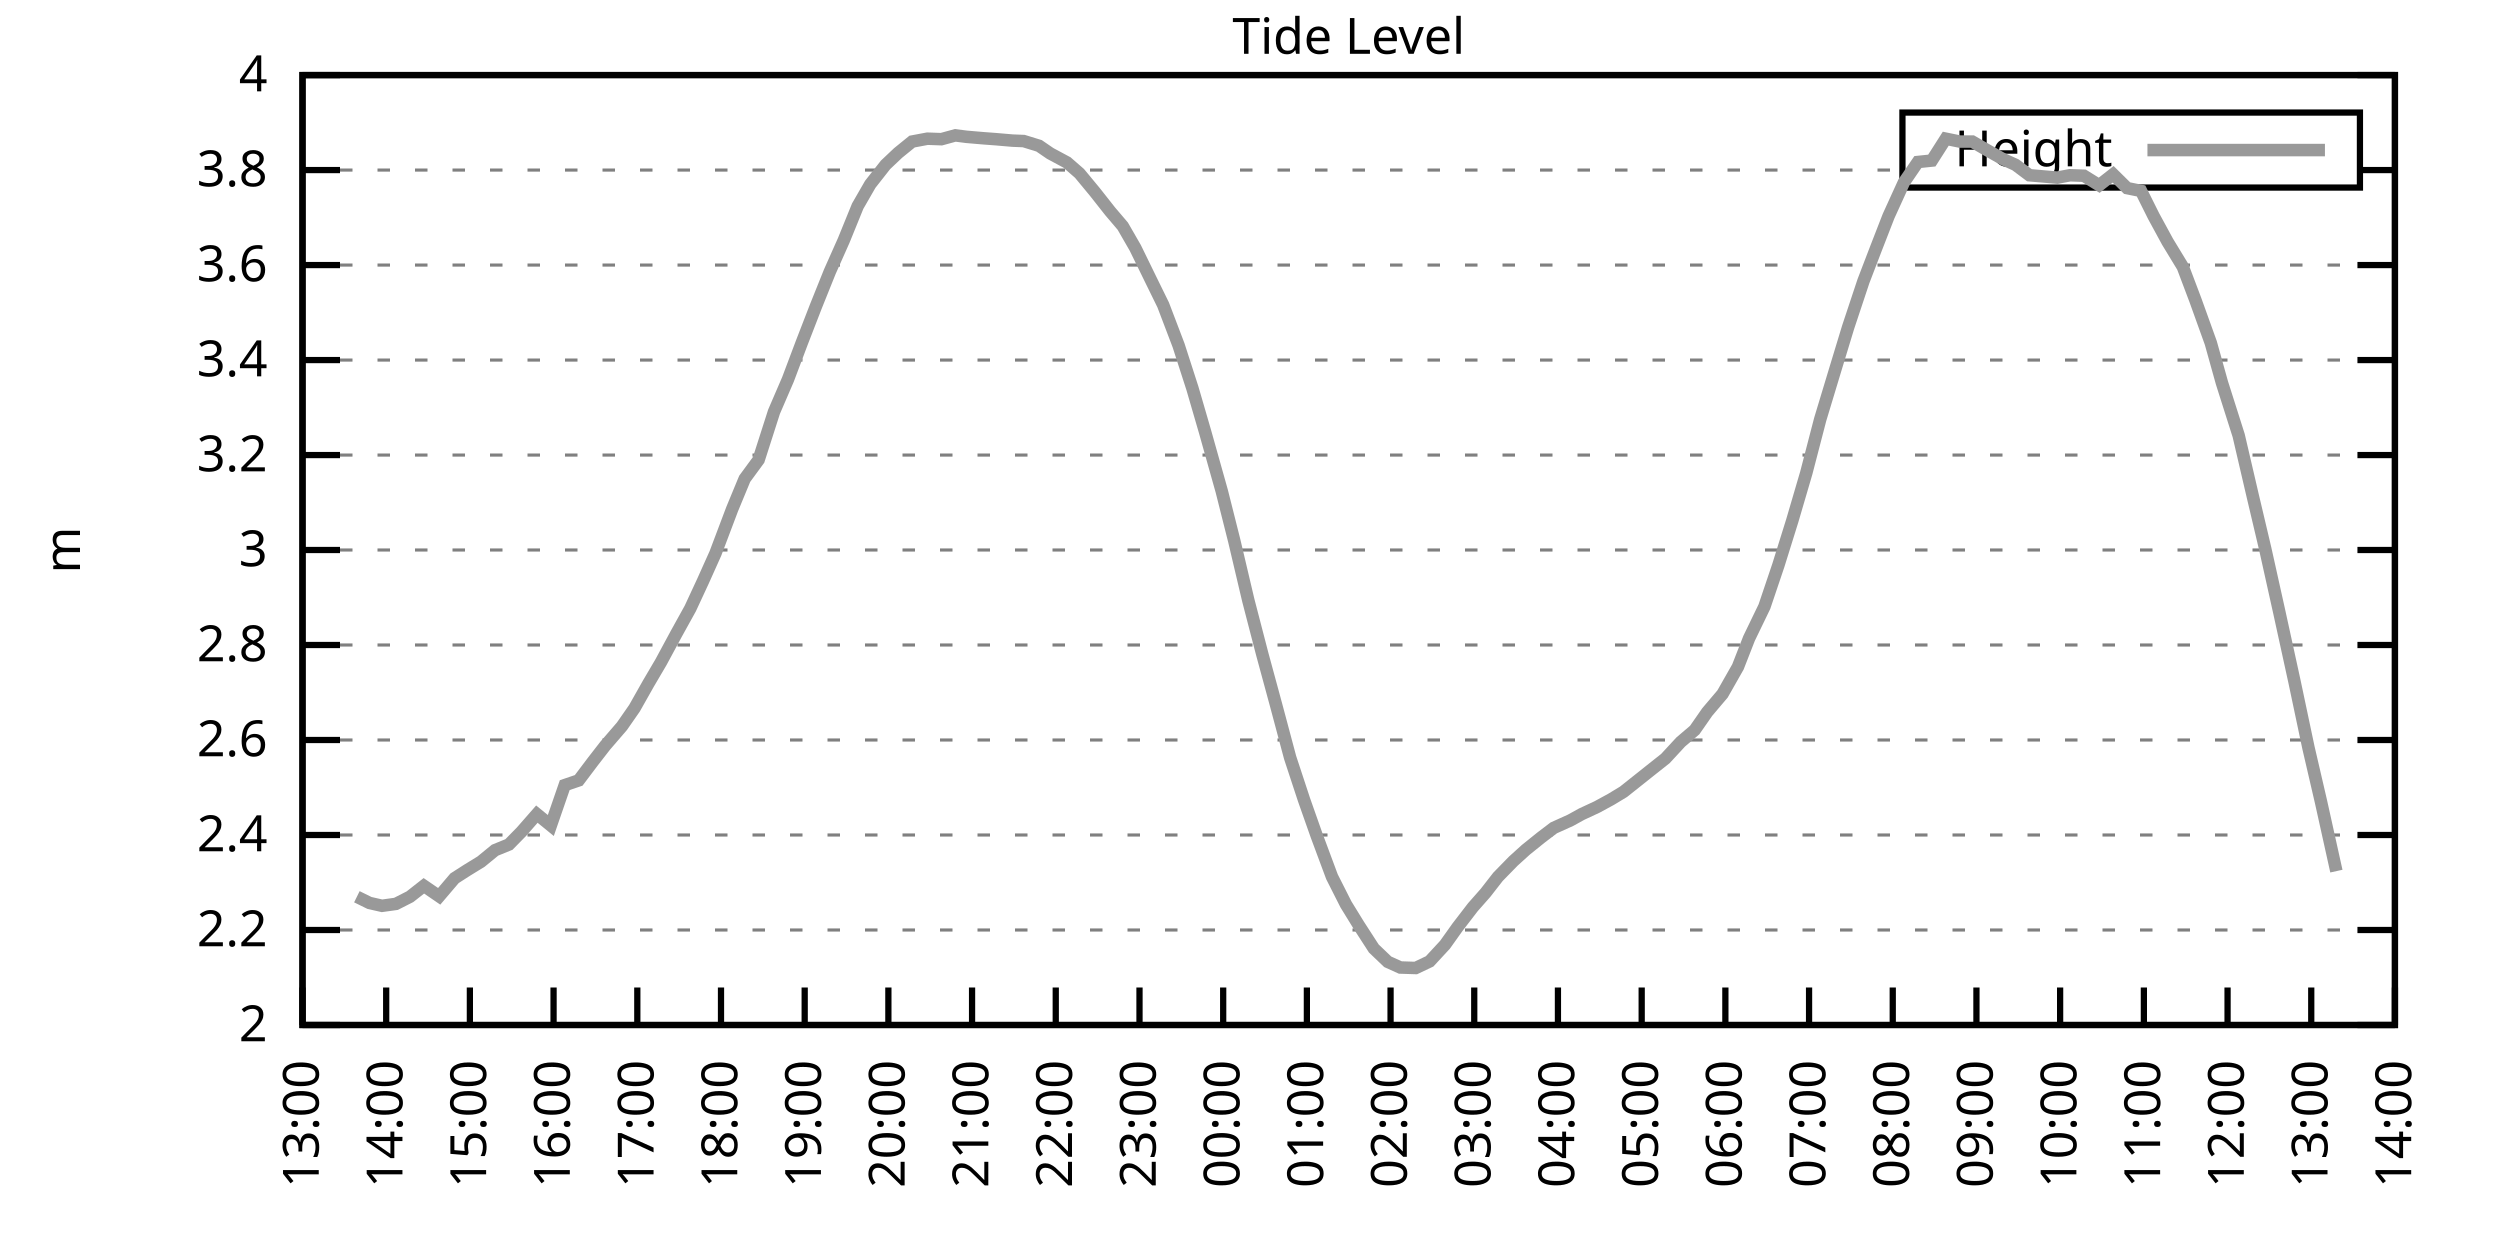
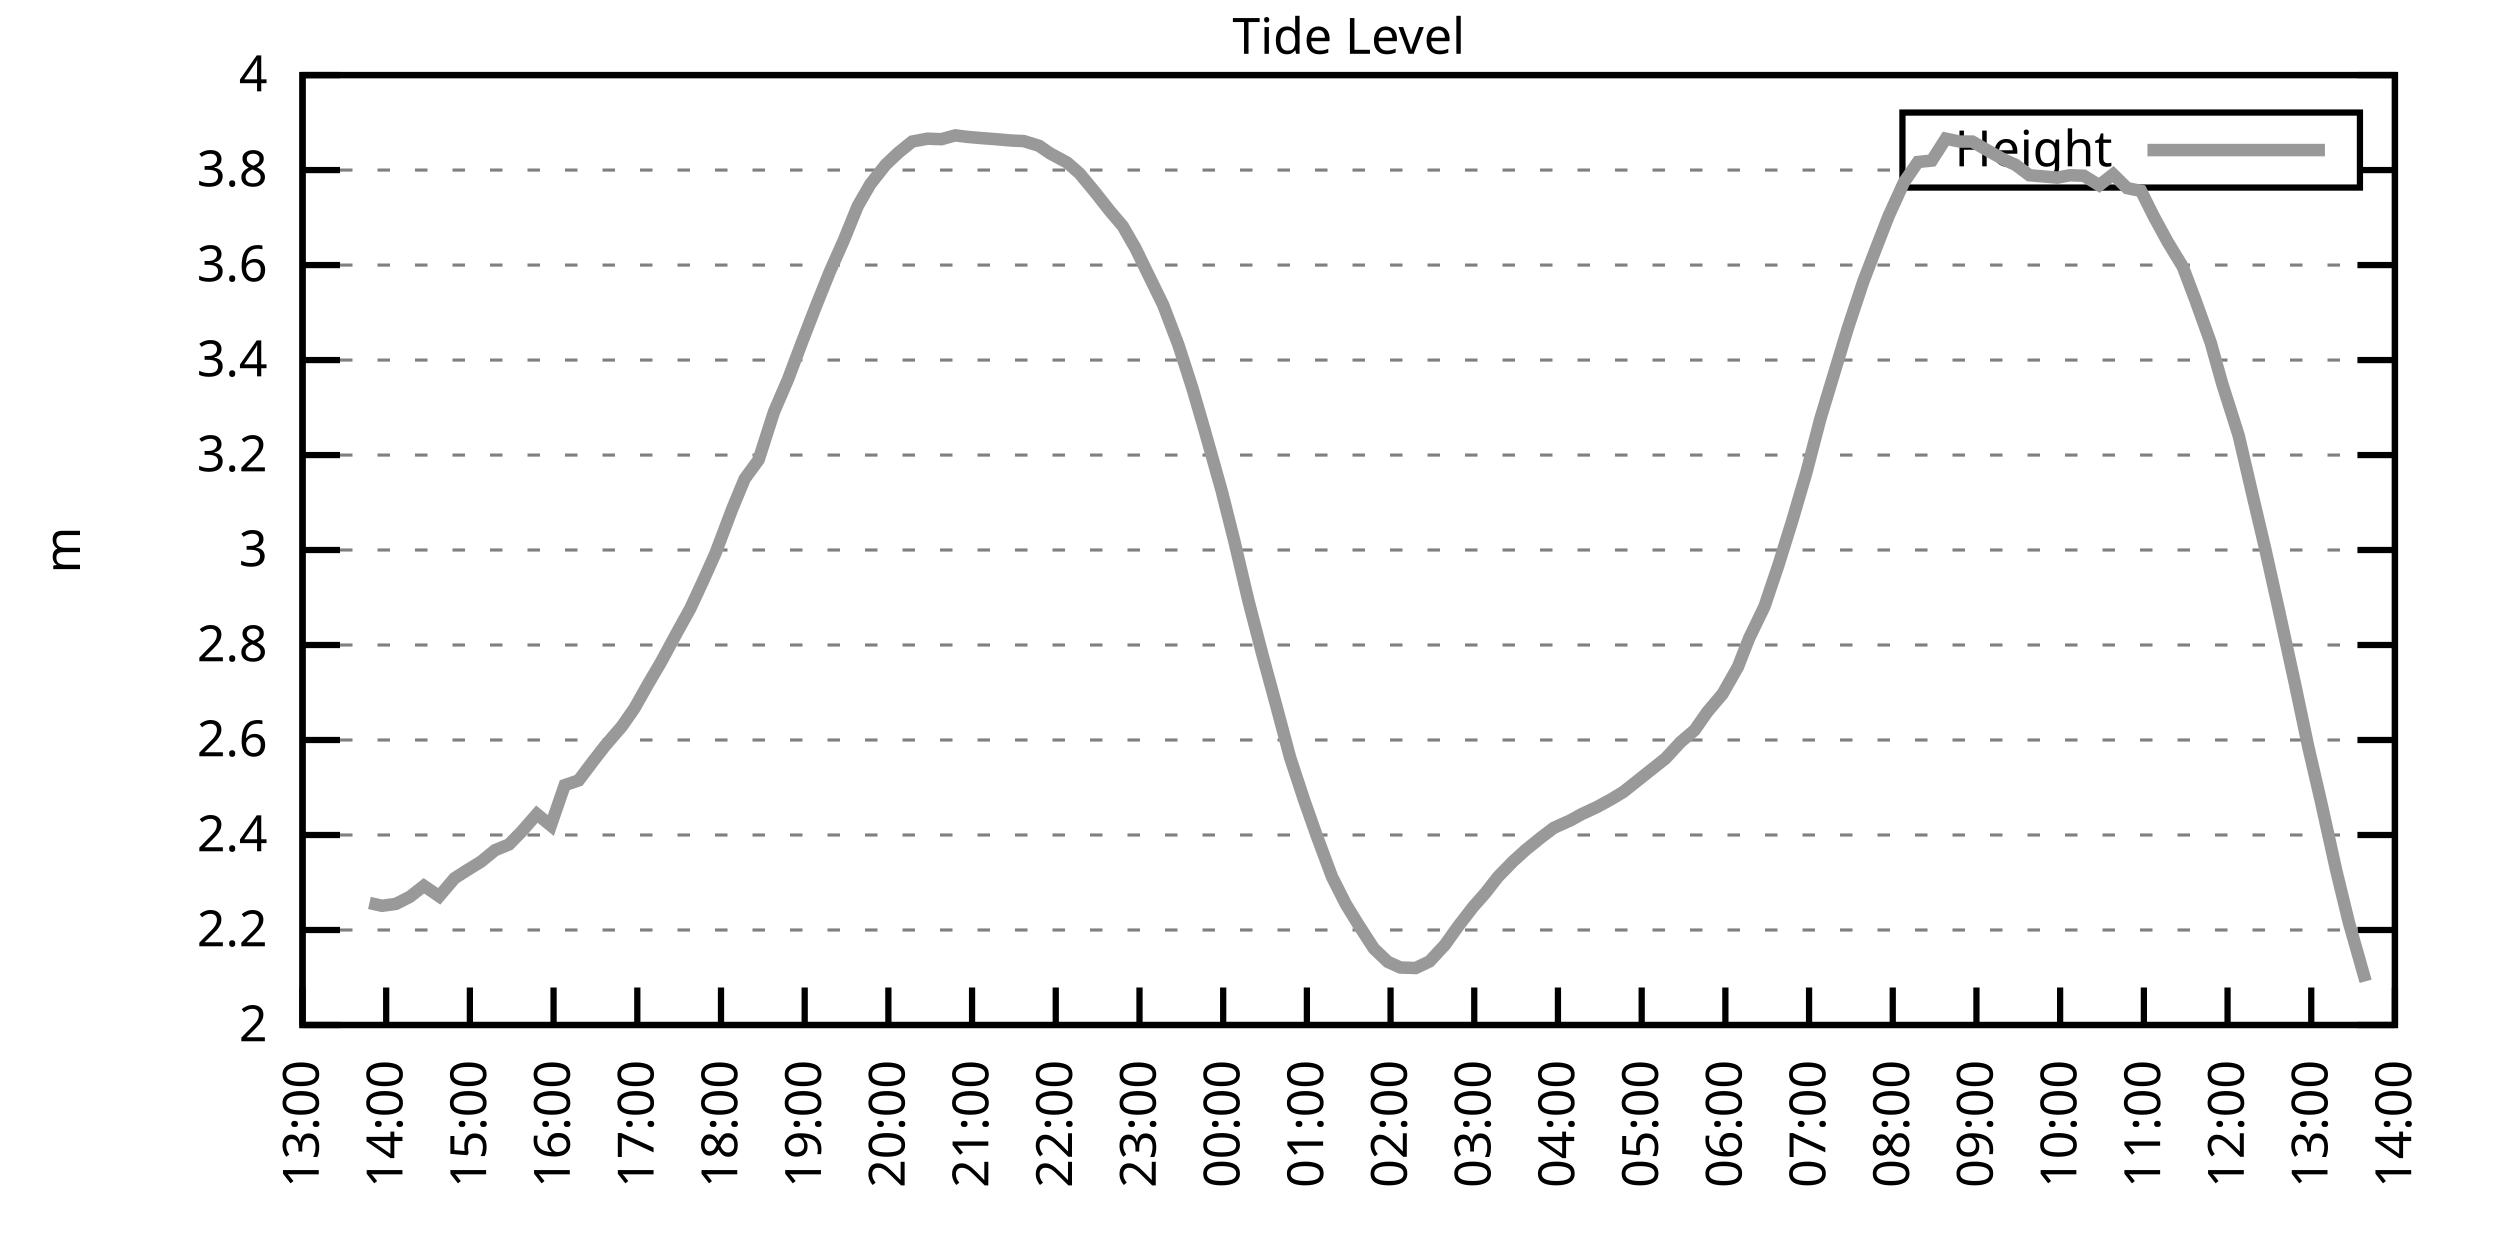
<svg xmlns="http://www.w3.org/2000/svg" xmlns:xlink="http://www.w3.org/1999/xlink" width="400" height="200" viewBox="0 0 400 200">
  <g id="gnuplot_canvas">
    <rect x="0" y="0" width="400" height="200" fill="none" />
    <defs>
      <circle id="gpDot" r="0.5" stroke-width="0.5" stroke="currentColor" />
      <path id="gpPt0" stroke-width="0.333" stroke="currentColor" d="M-1,0 h2 M0,-1 v2" />
      <path id="gpPt1" stroke-width="0.333" stroke="currentColor" d="M-1,-1 L1,1 M1,-1 L-1,1" />
      <path id="gpPt2" stroke-width="0.333" stroke="currentColor" d="M-1,0 L1,0 M0,-1 L0,1 M-1,-1 L1,1 M-1,1 L1,-1" />
      <rect id="gpPt3" stroke-width="0.333" stroke="currentColor" x="-1" y="-1" width="2" height="2" />
      <rect id="gpPt4" stroke-width="0.333" stroke="currentColor" fill="currentColor" x="-1" y="-1" width="2" height="2" />
      <circle id="gpPt5" stroke-width="0.333" stroke="currentColor" cx="0" cy="0" r="1" />
      <use xlink:href="#gpPt5" id="gpPt6" fill="currentColor" stroke="none" />
      <path id="gpPt7" stroke-width="0.333" stroke="currentColor" d="M0,-1.33 L-1.33,0.67 L1.33,0.67 z" />
      <use xlink:href="#gpPt7" id="gpPt8" fill="currentColor" stroke="none" />
      <use xlink:href="#gpPt7" id="gpPt9" stroke="currentColor" transform="rotate(180)" />
      <use xlink:href="#gpPt9" id="gpPt10" fill="currentColor" stroke="none" />
      <use xlink:href="#gpPt3" id="gpPt11" stroke="currentColor" transform="rotate(45)" />
      <use xlink:href="#gpPt11" id="gpPt12" fill="currentColor" stroke="none" />
      <path id="gpPt13" stroke-width="0.333" stroke="currentColor" d="M0,1.330 L1.265,0.411 L0.782,-1.067 L-0.782,-1.076 L-1.265,0.411 z" />
      <use xlink:href="#gpPt13" id="gpPt14" fill="currentColor" stroke="none" />
      <filter id="textbox" filterUnits="objectBoundingBox" x="0" y="0" height="1" width="1">
        <feFlood flood-color="white" flood-opacity="1" result="bgnd" />
        <feComposite in="SourceGraphic" in2="bgnd" operator="atop" />
      </filter>
      <filter id="greybox" filterUnits="objectBoundingBox" x="0" y="0" height="1" width="1">
        <feFlood flood-color="lightgrey" flood-opacity="1" result="grey" />
        <feComposite in="SourceGraphic" in2="grey" operator="atop" />
      </filter>
    </defs>
    <g fill="none" color="white" stroke="currentColor" stroke-width="1.00" stroke-linecap="butt" stroke-linejoin="miter">
</g>
    <g fill="none" color="black" stroke="currentColor" stroke-width="1.00" stroke-linecap="butt" stroke-linejoin="miter">
      <g stroke="none" shape-rendering="crispEdges">
        <polygon fill="rgb(255, 255, 255)" points="48.40,164.00 383.18,164.00 383.18,12.02 48.40,12.02 " />
      </g>
    </g>
    <g fill="none" color="black" stroke="currentColor" stroke-width="1.00" stroke-linecap="butt" stroke-linejoin="miter">
</g>
    <g fill="none" color="black" stroke="black" stroke-width="0.50" stroke-linecap="butt" stroke-linejoin="miter">
</g>
    <g fill="none" color="gray" stroke="currentColor" stroke-width="0.50" stroke-linecap="butt" stroke-linejoin="miter">
      <path stroke="gray" stroke-dasharray="2,4" class="gridline" d="M48.40,164.00 L383.19,164.00  " />
    </g>
    <g fill="none" color="gray" stroke="gray" stroke-width="1.00" stroke-linecap="butt" stroke-linejoin="miter">
</g>
    <g fill="none" color="black" stroke="currentColor" stroke-width="1.00" stroke-linecap="butt" stroke-linejoin="miter">
      <path stroke="black" d="M48.40,164.00 L54.40,164.00 M383.19,164.00 L377.19,164.00  " />
      <g transform="translate(42.80,166.60)" stroke="none" fill="black" font-family="Sans" font-size="8.00" text-anchor="end">
        <text>
          <tspan font-family="Sans"> 2</tspan>
        </text>
      </g>
    </g>
    <g fill="none" color="black" stroke="currentColor" stroke-width="1.00" stroke-linecap="butt" stroke-linejoin="miter">
</g>
    <g fill="none" color="black" stroke="black" stroke-width="0.50" stroke-linecap="butt" stroke-linejoin="miter">
</g>
    <g fill="none" color="gray" stroke="currentColor" stroke-width="0.50" stroke-linecap="butt" stroke-linejoin="miter">
      <path stroke="gray" stroke-dasharray="2,4" class="gridline" d="M48.40,148.80 L383.19,148.80  " />
    </g>
    <g fill="none" color="gray" stroke="gray" stroke-width="1.00" stroke-linecap="butt" stroke-linejoin="miter">
</g>
    <g fill="none" color="black" stroke="currentColor" stroke-width="1.00" stroke-linecap="butt" stroke-linejoin="miter">
      <path stroke="black" d="M48.40,148.80 L54.40,148.80 M383.19,148.80 L377.19,148.80  " />
      <g transform="translate(42.80,151.40)" stroke="none" fill="black" font-family="Sans" font-size="8.00" text-anchor="end">
        <text>
          <tspan font-family="Sans"> 2.2</tspan>
        </text>
      </g>
    </g>
    <g fill="none" color="black" stroke="currentColor" stroke-width="1.00" stroke-linecap="butt" stroke-linejoin="miter">
</g>
    <g fill="none" color="black" stroke="black" stroke-width="0.50" stroke-linecap="butt" stroke-linejoin="miter">
</g>
    <g fill="none" color="gray" stroke="currentColor" stroke-width="0.50" stroke-linecap="butt" stroke-linejoin="miter">
      <path stroke="gray" stroke-dasharray="2,4" class="gridline" d="M48.40,133.60 L383.19,133.60  " />
    </g>
    <g fill="none" color="gray" stroke="gray" stroke-width="1.00" stroke-linecap="butt" stroke-linejoin="miter">
</g>
    <g fill="none" color="black" stroke="currentColor" stroke-width="1.00" stroke-linecap="butt" stroke-linejoin="miter">
      <path stroke="black" d="M48.40,133.60 L54.40,133.60 M383.19,133.60 L377.19,133.60  " />
      <g transform="translate(42.80,136.20)" stroke="none" fill="black" font-family="Sans" font-size="8.00" text-anchor="end">
        <text>
          <tspan font-family="Sans"> 2.4</tspan>
        </text>
      </g>
    </g>
    <g fill="none" color="black" stroke="currentColor" stroke-width="1.00" stroke-linecap="butt" stroke-linejoin="miter">
</g>
    <g fill="none" color="black" stroke="black" stroke-width="0.50" stroke-linecap="butt" stroke-linejoin="miter">
</g>
    <g fill="none" color="gray" stroke="currentColor" stroke-width="0.50" stroke-linecap="butt" stroke-linejoin="miter">
      <path stroke="gray" stroke-dasharray="2,4" class="gridline" d="M48.40,118.40 L383.19,118.40  " />
    </g>
    <g fill="none" color="gray" stroke="gray" stroke-width="1.00" stroke-linecap="butt" stroke-linejoin="miter">
</g>
    <g fill="none" color="black" stroke="currentColor" stroke-width="1.00" stroke-linecap="butt" stroke-linejoin="miter">
      <path stroke="black" d="M48.40,118.40 L54.40,118.40 M383.19,118.40 L377.19,118.40  " />
      <g transform="translate(42.80,121.00)" stroke="none" fill="black" font-family="Sans" font-size="8.00" text-anchor="end">
        <text>
          <tspan font-family="Sans"> 2.6</tspan>
        </text>
      </g>
    </g>
    <g fill="none" color="black" stroke="currentColor" stroke-width="1.00" stroke-linecap="butt" stroke-linejoin="miter">
</g>
    <g fill="none" color="black" stroke="black" stroke-width="0.50" stroke-linecap="butt" stroke-linejoin="miter">
</g>
    <g fill="none" color="gray" stroke="currentColor" stroke-width="0.50" stroke-linecap="butt" stroke-linejoin="miter">
      <path stroke="gray" stroke-dasharray="2,4" class="gridline" d="M48.40,103.20 L383.19,103.20  " />
    </g>
    <g fill="none" color="gray" stroke="gray" stroke-width="1.00" stroke-linecap="butt" stroke-linejoin="miter">
</g>
    <g fill="none" color="black" stroke="currentColor" stroke-width="1.00" stroke-linecap="butt" stroke-linejoin="miter">
      <path stroke="black" d="M48.40,103.20 L54.40,103.20 M383.19,103.20 L377.19,103.20  " />
      <g transform="translate(42.80,105.80)" stroke="none" fill="black" font-family="Sans" font-size="8.00" text-anchor="end">
        <text>
          <tspan font-family="Sans"> 2.8</tspan>
        </text>
      </g>
    </g>
    <g fill="none" color="black" stroke="currentColor" stroke-width="1.00" stroke-linecap="butt" stroke-linejoin="miter">
</g>
    <g fill="none" color="black" stroke="black" stroke-width="0.50" stroke-linecap="butt" stroke-linejoin="miter">
</g>
    <g fill="none" color="gray" stroke="currentColor" stroke-width="0.50" stroke-linecap="butt" stroke-linejoin="miter">
      <path stroke="gray" stroke-dasharray="2,4" class="gridline" d="M48.40,88.00 L383.19,88.00  " />
    </g>
    <g fill="none" color="gray" stroke="gray" stroke-width="1.00" stroke-linecap="butt" stroke-linejoin="miter">
</g>
    <g fill="none" color="black" stroke="currentColor" stroke-width="1.00" stroke-linecap="butt" stroke-linejoin="miter">
      <path stroke="black" d="M48.40,88.00 L54.40,88.00 M383.19,88.00 L377.19,88.00  " />
      <g transform="translate(42.80,90.60)" stroke="none" fill="black" font-family="Sans" font-size="8.00" text-anchor="end">
        <text>
          <tspan font-family="Sans"> 3</tspan>
        </text>
      </g>
    </g>
    <g fill="none" color="black" stroke="currentColor" stroke-width="1.00" stroke-linecap="butt" stroke-linejoin="miter">
</g>
    <g fill="none" color="black" stroke="black" stroke-width="0.50" stroke-linecap="butt" stroke-linejoin="miter">
</g>
    <g fill="none" color="gray" stroke="currentColor" stroke-width="0.50" stroke-linecap="butt" stroke-linejoin="miter">
      <path stroke="gray" stroke-dasharray="2,4" class="gridline" d="M48.40,72.81 L383.19,72.81  " />
    </g>
    <g fill="none" color="gray" stroke="gray" stroke-width="1.00" stroke-linecap="butt" stroke-linejoin="miter">
</g>
    <g fill="none" color="black" stroke="currentColor" stroke-width="1.00" stroke-linecap="butt" stroke-linejoin="miter">
      <path stroke="black" d="M48.40,72.81 L54.40,72.81 M383.19,72.81 L377.19,72.81  " />
      <g transform="translate(42.80,75.41)" stroke="none" fill="black" font-family="Sans" font-size="8.00" text-anchor="end">
        <text>
          <tspan font-family="Sans"> 3.2</tspan>
        </text>
      </g>
    </g>
    <g fill="none" color="black" stroke="currentColor" stroke-width="1.00" stroke-linecap="butt" stroke-linejoin="miter">
</g>
    <g fill="none" color="black" stroke="black" stroke-width="0.50" stroke-linecap="butt" stroke-linejoin="miter">
</g>
    <g fill="none" color="gray" stroke="currentColor" stroke-width="0.50" stroke-linecap="butt" stroke-linejoin="miter">
      <path stroke="gray" stroke-dasharray="2,4" class="gridline" d="M48.40,57.61 L383.19,57.61  " />
    </g>
    <g fill="none" color="gray" stroke="gray" stroke-width="1.00" stroke-linecap="butt" stroke-linejoin="miter">
</g>
    <g fill="none" color="black" stroke="currentColor" stroke-width="1.00" stroke-linecap="butt" stroke-linejoin="miter">
      <path stroke="black" d="M48.40,57.61 L54.40,57.61 M383.19,57.61 L377.19,57.61  " />
      <g transform="translate(42.80,60.21)" stroke="none" fill="black" font-family="Sans" font-size="8.00" text-anchor="end">
        <text>
          <tspan font-family="Sans"> 3.4</tspan>
        </text>
      </g>
    </g>
    <g fill="none" color="black" stroke="currentColor" stroke-width="1.00" stroke-linecap="butt" stroke-linejoin="miter">
</g>
    <g fill="none" color="black" stroke="black" stroke-width="0.50" stroke-linecap="butt" stroke-linejoin="miter">
</g>
    <g fill="none" color="gray" stroke="currentColor" stroke-width="0.50" stroke-linecap="butt" stroke-linejoin="miter">
      <path stroke="gray" stroke-dasharray="2,4" class="gridline" d="M48.40,42.41 L383.19,42.41  " />
    </g>
    <g fill="none" color="gray" stroke="gray" stroke-width="1.00" stroke-linecap="butt" stroke-linejoin="miter">
</g>
    <g fill="none" color="black" stroke="currentColor" stroke-width="1.00" stroke-linecap="butt" stroke-linejoin="miter">
      <path stroke="black" d="M48.40,42.41 L54.40,42.41 M383.19,42.41 L377.19,42.41  " />
      <g transform="translate(42.80,45.01)" stroke="none" fill="black" font-family="Sans" font-size="8.00" text-anchor="end">
        <text>
          <tspan font-family="Sans"> 3.6</tspan>
        </text>
      </g>
    </g>
    <g fill="none" color="black" stroke="currentColor" stroke-width="1.00" stroke-linecap="butt" stroke-linejoin="miter">
</g>
    <g fill="none" color="black" stroke="black" stroke-width="0.50" stroke-linecap="butt" stroke-linejoin="miter">
</g>
    <g fill="none" color="gray" stroke="currentColor" stroke-width="0.50" stroke-linecap="butt" stroke-linejoin="miter">
      <path stroke="gray" stroke-dasharray="2,4" class="gridline" d="M48.40,27.21 L304.39,27.21 M377.59,27.21 L383.19,27.21  " />
    </g>
    <g fill="none" color="gray" stroke="gray" stroke-width="1.00" stroke-linecap="butt" stroke-linejoin="miter">
</g>
    <g fill="none" color="black" stroke="currentColor" stroke-width="1.00" stroke-linecap="butt" stroke-linejoin="miter">
      <path stroke="black" d="M48.40,27.21 L54.40,27.21 M383.19,27.21 L377.19,27.21  " />
      <g transform="translate(42.80,29.81)" stroke="none" fill="black" font-family="Sans" font-size="8.00" text-anchor="end">
        <text>
          <tspan font-family="Sans"> 3.8</tspan>
        </text>
      </g>
    </g>
    <g fill="none" color="black" stroke="currentColor" stroke-width="1.00" stroke-linecap="butt" stroke-linejoin="miter">
</g>
    <g fill="none" color="black" stroke="black" stroke-width="0.50" stroke-linecap="butt" stroke-linejoin="miter">
</g>
    <g fill="none" color="gray" stroke="currentColor" stroke-width="0.50" stroke-linecap="butt" stroke-linejoin="miter">
      <path stroke="gray" stroke-dasharray="2,4" class="gridline" d="M48.40,12.01 L383.19,12.01  " />
    </g>
    <g fill="none" color="gray" stroke="gray" stroke-width="1.00" stroke-linecap="butt" stroke-linejoin="miter">
</g>
    <g fill="none" color="black" stroke="currentColor" stroke-width="1.00" stroke-linecap="butt" stroke-linejoin="miter">
      <path stroke="black" d="M48.40,12.01 L54.40,12.01 M383.19,12.01 L377.19,12.01  " />
      <g transform="translate(42.80,14.61)" stroke="none" fill="black" font-family="Sans" font-size="8.00" text-anchor="end">
        <text>
          <tspan font-family="Sans"> 4</tspan>
        </text>
      </g>
    </g>
    <g fill="none" color="black" stroke="currentColor" stroke-width="1.00" stroke-linecap="butt" stroke-linejoin="miter">
      <path stroke="black" d="M48.40,164.00 L48.40,158.00  " />
      <g transform="translate(51.00,169.60) rotate(270.00)" stroke="none" fill="black" font-family="Sans" font-size="8.00" text-anchor="end">
        <text>
          <tspan font-family="Sans">13:00</tspan>
        </text>
      </g>
    </g>
    <g fill="none" color="black" stroke="currentColor" stroke-width="1.00" stroke-linecap="butt" stroke-linejoin="miter">
      <path stroke="black" d="M61.79,164.00 L61.79,158.00  " />
      <g transform="translate(64.39,169.60) rotate(270.00)" stroke="none" fill="black" font-family="Sans" font-size="8.00" text-anchor="end">
        <text>
          <tspan font-family="Sans">14:00</tspan>
        </text>
      </g>
    </g>
    <g fill="none" color="black" stroke="currentColor" stroke-width="1.00" stroke-linecap="butt" stroke-linejoin="miter">
      <path stroke="black" d="M75.18,164.00 L75.18,158.00  " />
      <g transform="translate(77.78,169.60) rotate(270.00)" stroke="none" fill="black" font-family="Sans" font-size="8.00" text-anchor="end">
        <text>
          <tspan font-family="Sans">15:00</tspan>
        </text>
      </g>
    </g>
    <g fill="none" color="black" stroke="currentColor" stroke-width="1.00" stroke-linecap="butt" stroke-linejoin="miter">
      <path stroke="black" d="M88.57,164.00 L88.57,158.00  " />
      <g transform="translate(91.17,169.60) rotate(270.00)" stroke="none" fill="black" font-family="Sans" font-size="8.00" text-anchor="end">
        <text>
          <tspan font-family="Sans">16:00</tspan>
        </text>
      </g>
    </g>
    <g fill="none" color="black" stroke="currentColor" stroke-width="1.00" stroke-linecap="butt" stroke-linejoin="miter">
      <path stroke="black" d="M101.97,164.00 L101.97,158.00  " />
      <g transform="translate(104.57,169.60) rotate(270.00)" stroke="none" fill="black" font-family="Sans" font-size="8.00" text-anchor="end">
        <text>
          <tspan font-family="Sans">17:00</tspan>
        </text>
      </g>
    </g>
    <g fill="none" color="black" stroke="currentColor" stroke-width="1.00" stroke-linecap="butt" stroke-linejoin="miter">
      <path stroke="black" d="M115.36,164.00 L115.36,158.00  " />
      <g transform="translate(117.96,169.60) rotate(270.00)" stroke="none" fill="black" font-family="Sans" font-size="8.00" text-anchor="end">
        <text>
          <tspan font-family="Sans">18:00</tspan>
        </text>
      </g>
    </g>
    <g fill="none" color="black" stroke="currentColor" stroke-width="1.00" stroke-linecap="butt" stroke-linejoin="miter">
      <path stroke="black" d="M128.75,164.00 L128.75,158.00  " />
      <g transform="translate(131.35,169.60) rotate(270.00)" stroke="none" fill="black" font-family="Sans" font-size="8.00" text-anchor="end">
        <text>
          <tspan font-family="Sans">19:00</tspan>
        </text>
      </g>
    </g>
    <g fill="none" color="black" stroke="currentColor" stroke-width="1.00" stroke-linecap="butt" stroke-linejoin="miter">
      <path stroke="black" d="M142.14,164.00 L142.14,158.00  " />
      <g transform="translate(144.74,169.60) rotate(270.00)" stroke="none" fill="black" font-family="Sans" font-size="8.00" text-anchor="end">
        <text>
          <tspan font-family="Sans">20:00</tspan>
        </text>
      </g>
    </g>
    <g fill="none" color="black" stroke="currentColor" stroke-width="1.00" stroke-linecap="butt" stroke-linejoin="miter">
      <path stroke="black" d="M155.53,164.00 L155.53,158.00  " />
      <g transform="translate(158.13,169.60) rotate(270.00)" stroke="none" fill="black" font-family="Sans" font-size="8.00" text-anchor="end">
        <text>
          <tspan font-family="Sans">21:00</tspan>
        </text>
      </g>
    </g>
    <g fill="none" color="black" stroke="currentColor" stroke-width="1.00" stroke-linecap="butt" stroke-linejoin="miter">
      <path stroke="black" d="M168.92,164.00 L168.92,158.00  " />
      <g transform="translate(171.52,169.60) rotate(270.00)" stroke="none" fill="black" font-family="Sans" font-size="8.00" text-anchor="end">
        <text>
          <tspan font-family="Sans">22:00</tspan>
        </text>
      </g>
    </g>
    <g fill="none" color="black" stroke="currentColor" stroke-width="1.00" stroke-linecap="butt" stroke-linejoin="miter">
      <path stroke="black" d="M182.32,164.00 L182.32,158.00  " />
      <g transform="translate(184.92,169.60) rotate(270.00)" stroke="none" fill="black" font-family="Sans" font-size="8.00" text-anchor="end">
        <text>
          <tspan font-family="Sans">23:00</tspan>
        </text>
      </g>
    </g>
    <g fill="none" color="black" stroke="currentColor" stroke-width="1.00" stroke-linecap="butt" stroke-linejoin="miter">
      <path stroke="black" d="M195.71,164.00 L195.71,158.00  " />
      <g transform="translate(198.31,169.60) rotate(270.00)" stroke="none" fill="black" font-family="Sans" font-size="8.00" text-anchor="end">
        <text>
          <tspan font-family="Sans">00:00</tspan>
        </text>
      </g>
    </g>
    <g fill="none" color="black" stroke="currentColor" stroke-width="1.00" stroke-linecap="butt" stroke-linejoin="miter">
      <path stroke="black" d="M209.10,164.00 L209.10,158.00  " />
      <g transform="translate(211.70,169.60) rotate(270.00)" stroke="none" fill="black" font-family="Sans" font-size="8.00" text-anchor="end">
        <text>
          <tspan font-family="Sans">01:00</tspan>
        </text>
      </g>
    </g>
    <g fill="none" color="black" stroke="currentColor" stroke-width="1.00" stroke-linecap="butt" stroke-linejoin="miter">
      <path stroke="black" d="M222.49,164.00 L222.49,158.00  " />
      <g transform="translate(225.09,169.60) rotate(270.00)" stroke="none" fill="black" font-family="Sans" font-size="8.00" text-anchor="end">
        <text>
          <tspan font-family="Sans">02:00</tspan>
        </text>
      </g>
    </g>
    <g fill="none" color="black" stroke="currentColor" stroke-width="1.00" stroke-linecap="butt" stroke-linejoin="miter">
      <path stroke="black" d="M235.88,164.00 L235.88,158.00  " />
      <g transform="translate(238.48,169.60) rotate(270.00)" stroke="none" fill="black" font-family="Sans" font-size="8.00" text-anchor="end">
        <text>
          <tspan font-family="Sans">03:00</tspan>
        </text>
      </g>
    </g>
    <g fill="none" color="black" stroke="currentColor" stroke-width="1.00" stroke-linecap="butt" stroke-linejoin="miter">
      <path stroke="black" d="M249.27,164.00 L249.27,158.00  " />
      <g transform="translate(251.87,169.60) rotate(270.00)" stroke="none" fill="black" font-family="Sans" font-size="8.00" text-anchor="end">
        <text>
          <tspan font-family="Sans">04:00</tspan>
        </text>
      </g>
    </g>
    <g fill="none" color="black" stroke="currentColor" stroke-width="1.00" stroke-linecap="butt" stroke-linejoin="miter">
      <path stroke="black" d="M262.67,164.00 L262.67,158.00  " />
      <g transform="translate(265.27,169.60) rotate(270.00)" stroke="none" fill="black" font-family="Sans" font-size="8.00" text-anchor="end">
        <text>
          <tspan font-family="Sans">05:00</tspan>
        </text>
      </g>
    </g>
    <g fill="none" color="black" stroke="currentColor" stroke-width="1.00" stroke-linecap="butt" stroke-linejoin="miter">
      <path stroke="black" d="M276.06,164.00 L276.06,158.00  " />
      <g transform="translate(278.66,169.60) rotate(270.00)" stroke="none" fill="black" font-family="Sans" font-size="8.00" text-anchor="end">
        <text>
          <tspan font-family="Sans">06:00</tspan>
        </text>
      </g>
    </g>
    <g fill="none" color="black" stroke="currentColor" stroke-width="1.00" stroke-linecap="butt" stroke-linejoin="miter">
      <path stroke="black" d="M289.45,164.00 L289.45,158.00  " />
      <g transform="translate(292.05,169.60) rotate(270.00)" stroke="none" fill="black" font-family="Sans" font-size="8.00" text-anchor="end">
        <text>
          <tspan font-family="Sans">07:00</tspan>
        </text>
      </g>
    </g>
    <g fill="none" color="black" stroke="currentColor" stroke-width="1.00" stroke-linecap="butt" stroke-linejoin="miter">
      <path stroke="black" d="M302.84,164.00 L302.84,158.00  " />
      <g transform="translate(305.44,169.60) rotate(270.00)" stroke="none" fill="black" font-family="Sans" font-size="8.00" text-anchor="end">
        <text>
          <tspan font-family="Sans">08:00</tspan>
        </text>
      </g>
    </g>
    <g fill="none" color="black" stroke="currentColor" stroke-width="1.00" stroke-linecap="butt" stroke-linejoin="miter">
      <path stroke="black" d="M316.23,164.00 L316.23,158.00  " />
      <g transform="translate(318.83,169.60) rotate(270.00)" stroke="none" fill="black" font-family="Sans" font-size="8.00" text-anchor="end">
        <text>
          <tspan font-family="Sans">09:00</tspan>
        </text>
      </g>
    </g>
    <g fill="none" color="black" stroke="currentColor" stroke-width="1.00" stroke-linecap="butt" stroke-linejoin="miter">
      <path stroke="black" d="M329.62,164.00 L329.62,158.00  " />
      <g transform="translate(332.22,169.60) rotate(270.00)" stroke="none" fill="black" font-family="Sans" font-size="8.00" text-anchor="end">
        <text>
          <tspan font-family="Sans">10:00</tspan>
        </text>
      </g>
    </g>
    <g fill="none" color="black" stroke="currentColor" stroke-width="1.00" stroke-linecap="butt" stroke-linejoin="miter">
      <path stroke="black" d="M343.02,164.00 L343.02,158.00  " />
      <g transform="translate(345.62,169.60) rotate(270.00)" stroke="none" fill="black" font-family="Sans" font-size="8.00" text-anchor="end">
        <text>
          <tspan font-family="Sans">11:00</tspan>
        </text>
      </g>
    </g>
    <g fill="none" color="black" stroke="currentColor" stroke-width="1.00" stroke-linecap="butt" stroke-linejoin="miter">
      <path stroke="black" d="M356.41,164.00 L356.41,158.00  " />
      <g transform="translate(359.01,169.60) rotate(270.00)" stroke="none" fill="black" font-family="Sans" font-size="8.00" text-anchor="end">
        <text>
          <tspan font-family="Sans">12:00</tspan>
        </text>
      </g>
    </g>
    <g fill="none" color="black" stroke="currentColor" stroke-width="1.00" stroke-linecap="butt" stroke-linejoin="miter">
      <path stroke="black" d="M369.80,164.00 L369.80,158.00  " />
      <g transform="translate(372.40,169.60) rotate(270.00)" stroke="none" fill="black" font-family="Sans" font-size="8.00" text-anchor="end">
        <text>
          <tspan font-family="Sans">13:00</tspan>
        </text>
      </g>
    </g>
    <g fill="none" color="black" stroke="currentColor" stroke-width="1.00" stroke-linecap="butt" stroke-linejoin="miter">
      <path stroke="black" d="M383.19,164.00 L383.19,158.00  " />
      <g transform="translate(385.79,169.60) rotate(270.00)" stroke="none" fill="black" font-family="Sans" font-size="8.00" text-anchor="end">
        <text>
          <tspan font-family="Sans">14:00</tspan>
        </text>
      </g>
    </g>
    <g fill="none" color="black" stroke="currentColor" stroke-width="1.00" stroke-linecap="butt" stroke-linejoin="miter">
</g>
    <g fill="none" color="black" stroke="currentColor" stroke-width="1.00" stroke-linecap="butt" stroke-linejoin="miter">
      <path stroke="black" d="M48.40,12.01 L48.40,164.00 L383.19,164.00 L383.19,12.01 L48.40,12.01 Z  " />
    </g>
    <g fill="none" color="black" stroke="currentColor" stroke-width="1.00" stroke-linecap="butt" stroke-linejoin="miter">
</g>
    <g fill="none" color="black" stroke="currentColor" stroke-width="1.00" stroke-linecap="butt" stroke-linejoin="miter">
      <path stroke="black" d="M304.39,30.01 L304.39,18.01 L377.59,18.01 L377.59,30.01 L304.39,30.01 Z  " />
    </g>
    <g id="Tide_level_plot_1">
      <g fill="none" color="white" stroke="black" stroke-width="2.00" stroke-linecap="butt" stroke-linejoin="miter">
</g>
      <g fill="none" color="black" stroke="currentColor" stroke-width="2.00" stroke-linecap="butt" stroke-linejoin="miter">
        <g transform="translate(337.99,26.61)" stroke="none" fill="black" font-family="Sans" font-size="8.00" text-anchor="end">
          <text>
            <tspan font-family="Sans">Height</tspan>
          </text>
        </g>
      </g>
      <g fill="none" color="black" stroke="currentColor" stroke-width="2.00" stroke-linecap="butt" stroke-linejoin="miter">
-         <path stroke="rgb(153, 153, 153)" d="M343.59,24.01 L371.99,24.01 M57.10,143.48 L59.11,144.47 L61.12,144.93 L63.35,144.62 L65.59,143.48 L67.82,141.73   L70.27,143.41 L72.73,140.52 L74.74,139.23 L76.97,137.86 L79.20,136.03 L81.43,135.12 L83.44,133.07 L85.90,130.26   L88.13,132.08 L90.36,125.62 L92.59,124.86 L94.82,121.90 L96.83,119.31 L99.51,116.20 L101.52,113.31 L103.75,109.36   L105.76,105.94 L108.22,101.38 L110.45,97.35 L112.46,93.02 L114.47,88.54 L117.14,81.47 L119.15,76.61 L121.38,73.57   L123.84,65.89 L126.07,60.72 L128.30,54.80 L130.54,49.02 L132.77,43.47 L135.00,38.46 L137.23,32.98 L139.24,29.49   L141.69,26.37 L143.70,24.47 L145.94,22.65 L148.39,22.19 L150.62,22.27 L152.85,21.66 L154.64,21.89 L157.32,22.12   L159.33,22.27 L162.01,22.50 L163.79,22.57 L166.25,23.33 L168.03,24.55 L170.71,25.99 L172.72,27.74 L175.17,30.70   L177.63,33.82 L179.64,36.18 L181.65,39.67 L184.10,44.69 L186.11,48.79 L188.57,55.25 L190.80,62.17 L192.81,69.08   L195.48,78.58 L197.49,86.56 L199.73,96.06 L201.96,104.65 L204.19,112.86 L206.42,121.21 L208.65,127.98 L210.66,133.68   L213.12,140.29 L215.35,144.70 L217.36,147.97 L219.81,151.76 L222.04,153.89 L224.05,154.80 L226.51,154.88 L228.74,153.82   L231.20,151.16 L233.20,148.35 L235.66,145.15 L237.67,142.87 L239.68,140.29 L242.13,137.78 L244.14,135.96 L246.60,133.98   L248.60,132.46 L251.28,131.25 L253.07,130.26 L255.52,129.12 L257.76,127.90 L259.76,126.69 L262.44,124.56 L264.45,122.96   L266.46,121.37 L268.92,118.71 L271.15,116.81 L273.16,113.92 L275.61,111.03 L278.07,106.70 L279.85,102.14 L282.31,97.05   L284.54,90.44 L286.77,83.29 L289.00,75.69 L291.23,67.11 L293.69,58.97 L295.70,52.36 L298.15,44.99 L300.16,39.75   L302.17,34.58 L304.63,29.18 L306.86,25.92 L309.09,25.69 L311.32,22.19 L313.55,22.65 L315.56,22.65 L317.79,23.94   L320.47,25.46 L322.48,26.37 L324.71,28.04 L329.18,28.42 L331.19,28.04 L333.42,28.12 L335.87,29.64 L338.10,27.89   L340.34,30.10 L342.57,30.55 L344.58,34.58 L346.81,38.68 L349.26,42.71 L351.27,48.03 L353.73,54.87 L355.51,61.25   L358.19,69.69 L360.42,79.27 L362.43,87.78 L364.66,97.81 L367.12,109.06 L369.35,119.62 L371.36,128.28 L373.82,139.38    " />
+         <path stroke="rgb(153, 153, 153)" d="M343.59,24.01 L371.99,24.01 M59.11,144.47 L61.12,144.93 L63.35,144.62 L65.59,143.48 L67.82,141.73 L70.27,143.41   L72.73,140.52 L74.74,139.23 L76.97,137.86 L79.20,136.03 L81.43,135.12 L83.44,133.07 L85.90,130.26 L88.13,132.08   L90.36,125.62 L92.59,124.86 L94.82,121.90 L96.83,119.31 L99.51,116.20 L101.52,113.31 L103.75,109.36 L105.76,105.94   L108.22,101.38 L110.45,97.35 L112.46,93.02 L114.47,88.54 L117.14,81.47 L119.15,76.61 L121.38,73.57 L123.84,65.89   L126.07,60.72 L128.30,54.80 L130.54,49.02 L132.77,43.47 L135.00,38.46 L137.23,32.98 L139.24,29.49 L141.69,26.37   L143.70,24.47 L145.94,22.65 L148.39,22.19 L150.62,22.27 L152.85,21.66 L154.64,21.89 L157.32,22.12 L159.33,22.27   L162.01,22.50 L163.79,22.57 L166.25,23.33 L168.03,24.55 L170.71,25.99 L172.72,27.74 L175.17,30.70 L177.63,33.82   L179.64,36.18 L181.65,39.67 L184.10,44.69 L186.11,48.79 L188.57,55.25 L190.80,62.17 L192.81,69.08 L195.48,78.58   L197.49,86.56 L199.73,96.06 L201.96,104.65 L204.19,112.86 L206.42,121.21 L208.65,127.98 L210.66,133.68 L213.12,140.29   L215.35,144.70 L217.36,147.97 L219.81,151.76 L222.04,153.89 L224.05,154.80 L226.51,154.88 L228.74,153.82 L231.20,151.16   L233.20,148.35 L235.66,145.15 L237.67,142.87 L239.68,140.29 L242.13,137.78 L244.14,135.96 L246.60,133.98 L248.60,132.46   L251.28,131.25 L253.07,130.26 L255.52,129.12 L257.76,127.90 L259.76,126.69 L262.44,124.56 L264.45,122.96 L266.46,121.37   L268.92,118.71 L271.15,116.81 L273.16,113.92 L275.61,111.03 L278.07,106.70 L279.85,102.14 L282.31,97.05 L284.54,90.44   L286.77,83.29 L289.00,75.69 L291.23,67.11 L293.69,58.97 L295.70,52.36 L298.15,44.99 L300.16,39.75 L302.17,34.58   L304.63,29.18 L306.86,25.92 L309.09,25.69 L311.32,22.19 L313.55,22.65 L315.56,22.65 L317.79,23.94 L320.47,25.46   L322.48,26.37 L324.71,28.04 L329.18,28.42 L331.19,28.04 L333.42,28.12 L335.87,29.64 L338.10,27.89 L340.34,30.10   L342.57,30.55 L344.58,34.58 L346.81,38.68 L349.26,42.71 L351.27,48.03 L353.73,54.87 L355.51,61.25 L358.19,69.69   L360.42,79.27 L362.43,87.78 L364.66,97.81 L367.12,109.06 L369.35,119.62 L371.36,128.28 L373.82,139.38 L375.82,147.59   L378.50,157.01  " />
      </g>
    </g>
    <g fill="none" color="black" stroke="currentColor" stroke-width="2.00" stroke-linecap="butt" stroke-linejoin="miter">
</g>
    <g fill="none" color="black" stroke="black" stroke-width="1.00" stroke-linecap="butt" stroke-linejoin="miter">
</g>
    <g fill="none" color="black" stroke="currentColor" stroke-width="1.00" stroke-linecap="butt" stroke-linejoin="miter">
      <path stroke="black" d="M48.40,12.01 L48.40,164.00 L383.19,164.00 L383.19,12.01 L48.40,12.01 Z  " />
      <g transform="translate(12.80,88.01) rotate(270.00)" stroke="none" fill="black" font-family="Sans" font-size="8.00" text-anchor="middle">
        <text>
          <tspan font-family="Sans">m</tspan>
        </text>
      </g>
    </g>
    <g fill="none" color="black" stroke="currentColor" stroke-width="1.00" stroke-linecap="butt" stroke-linejoin="miter">
</g>
    <g fill="none" color="black" stroke="currentColor" stroke-width="1.00" stroke-linecap="butt" stroke-linejoin="miter">
      <g transform="translate(215.79,8.61)" stroke="none" fill="black" font-family="Sans" font-size="8.00" text-anchor="middle">
        <text>
          <tspan font-family="Sans">Tide Level</tspan>
        </text>
      </g>
    </g>
    <g fill="none" color="black" stroke="currentColor" stroke-width="1.00" stroke-linecap="butt" stroke-linejoin="miter">
</g>
  </g>
</svg>
